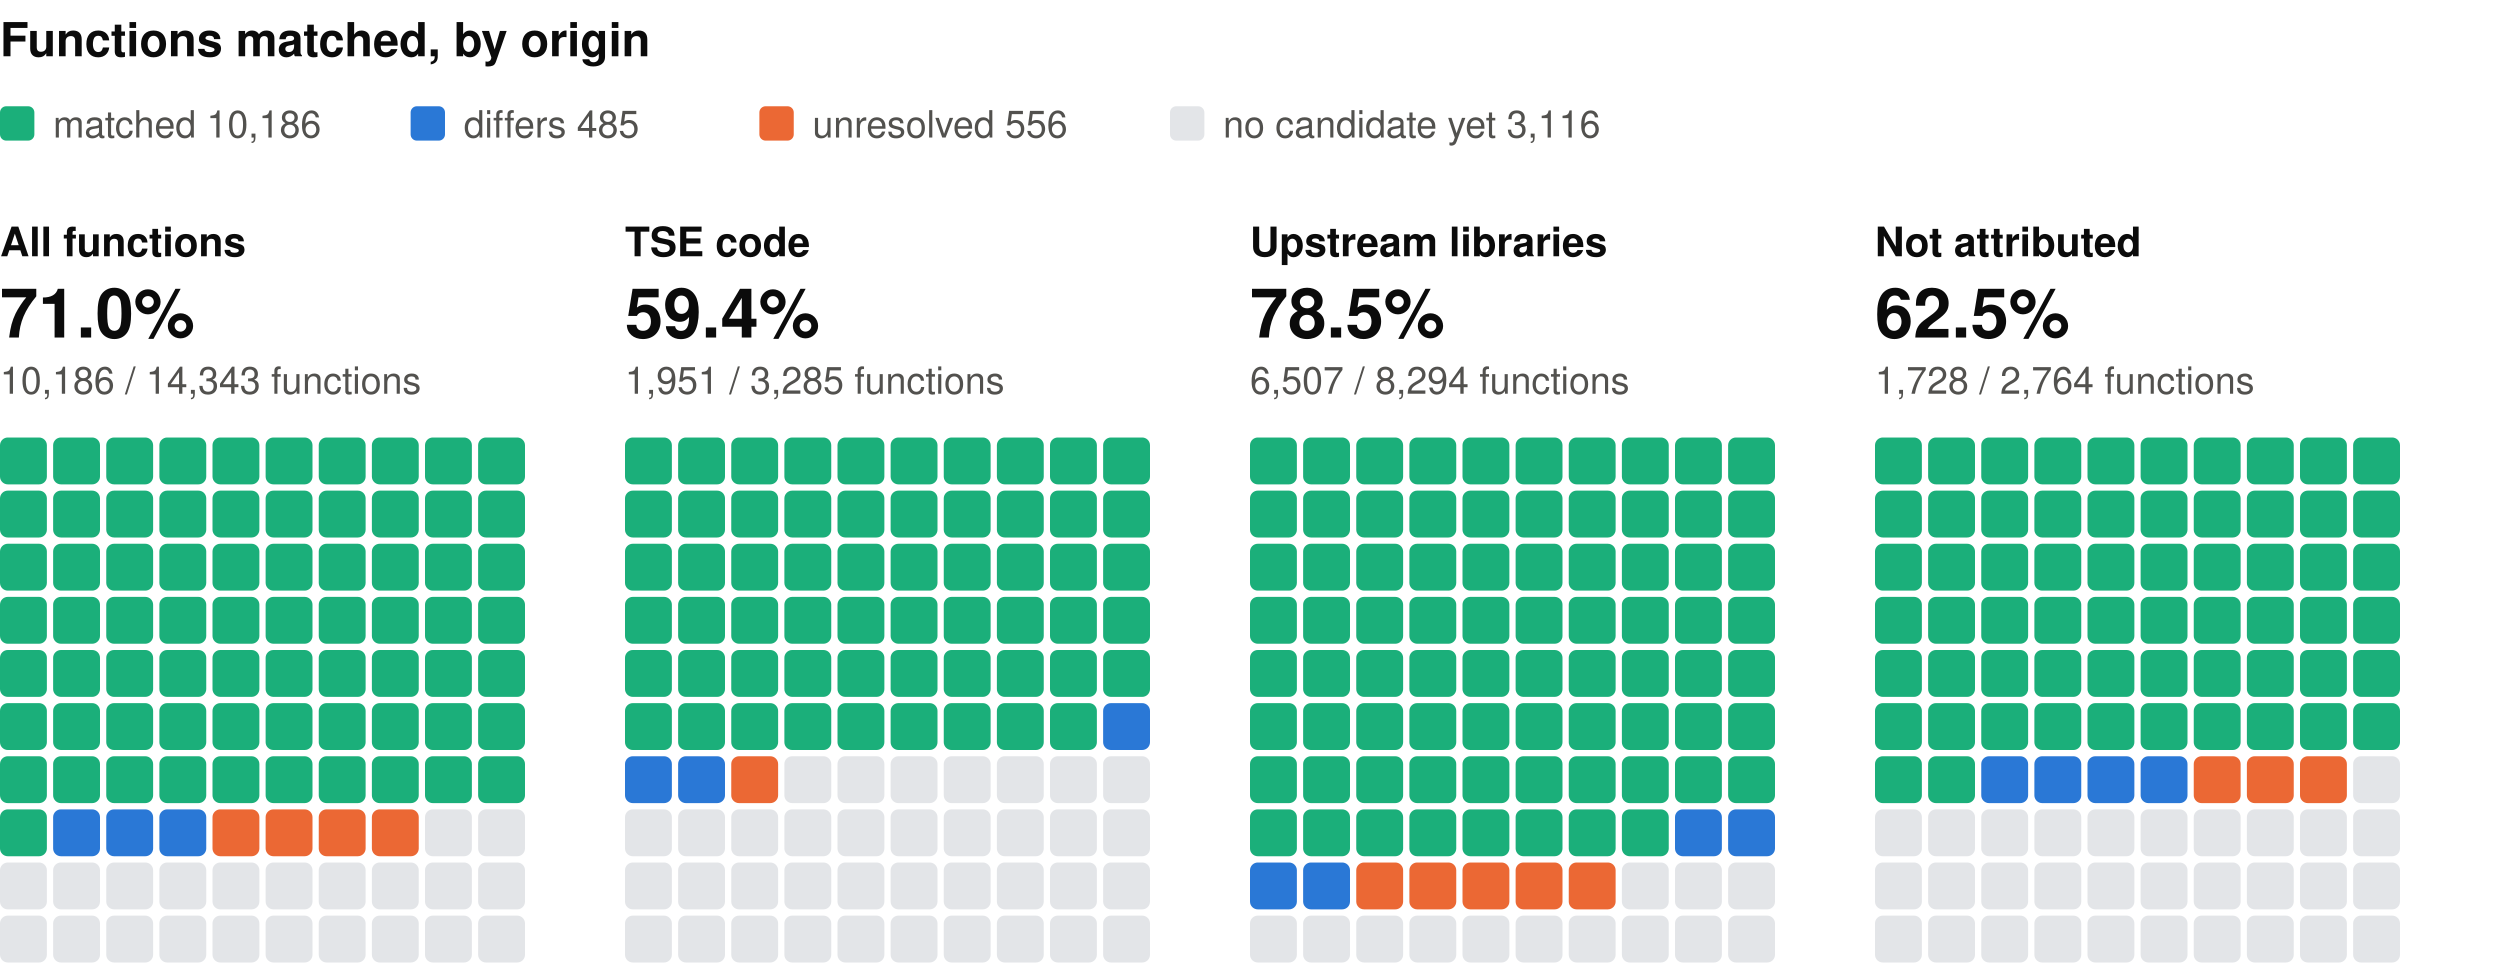
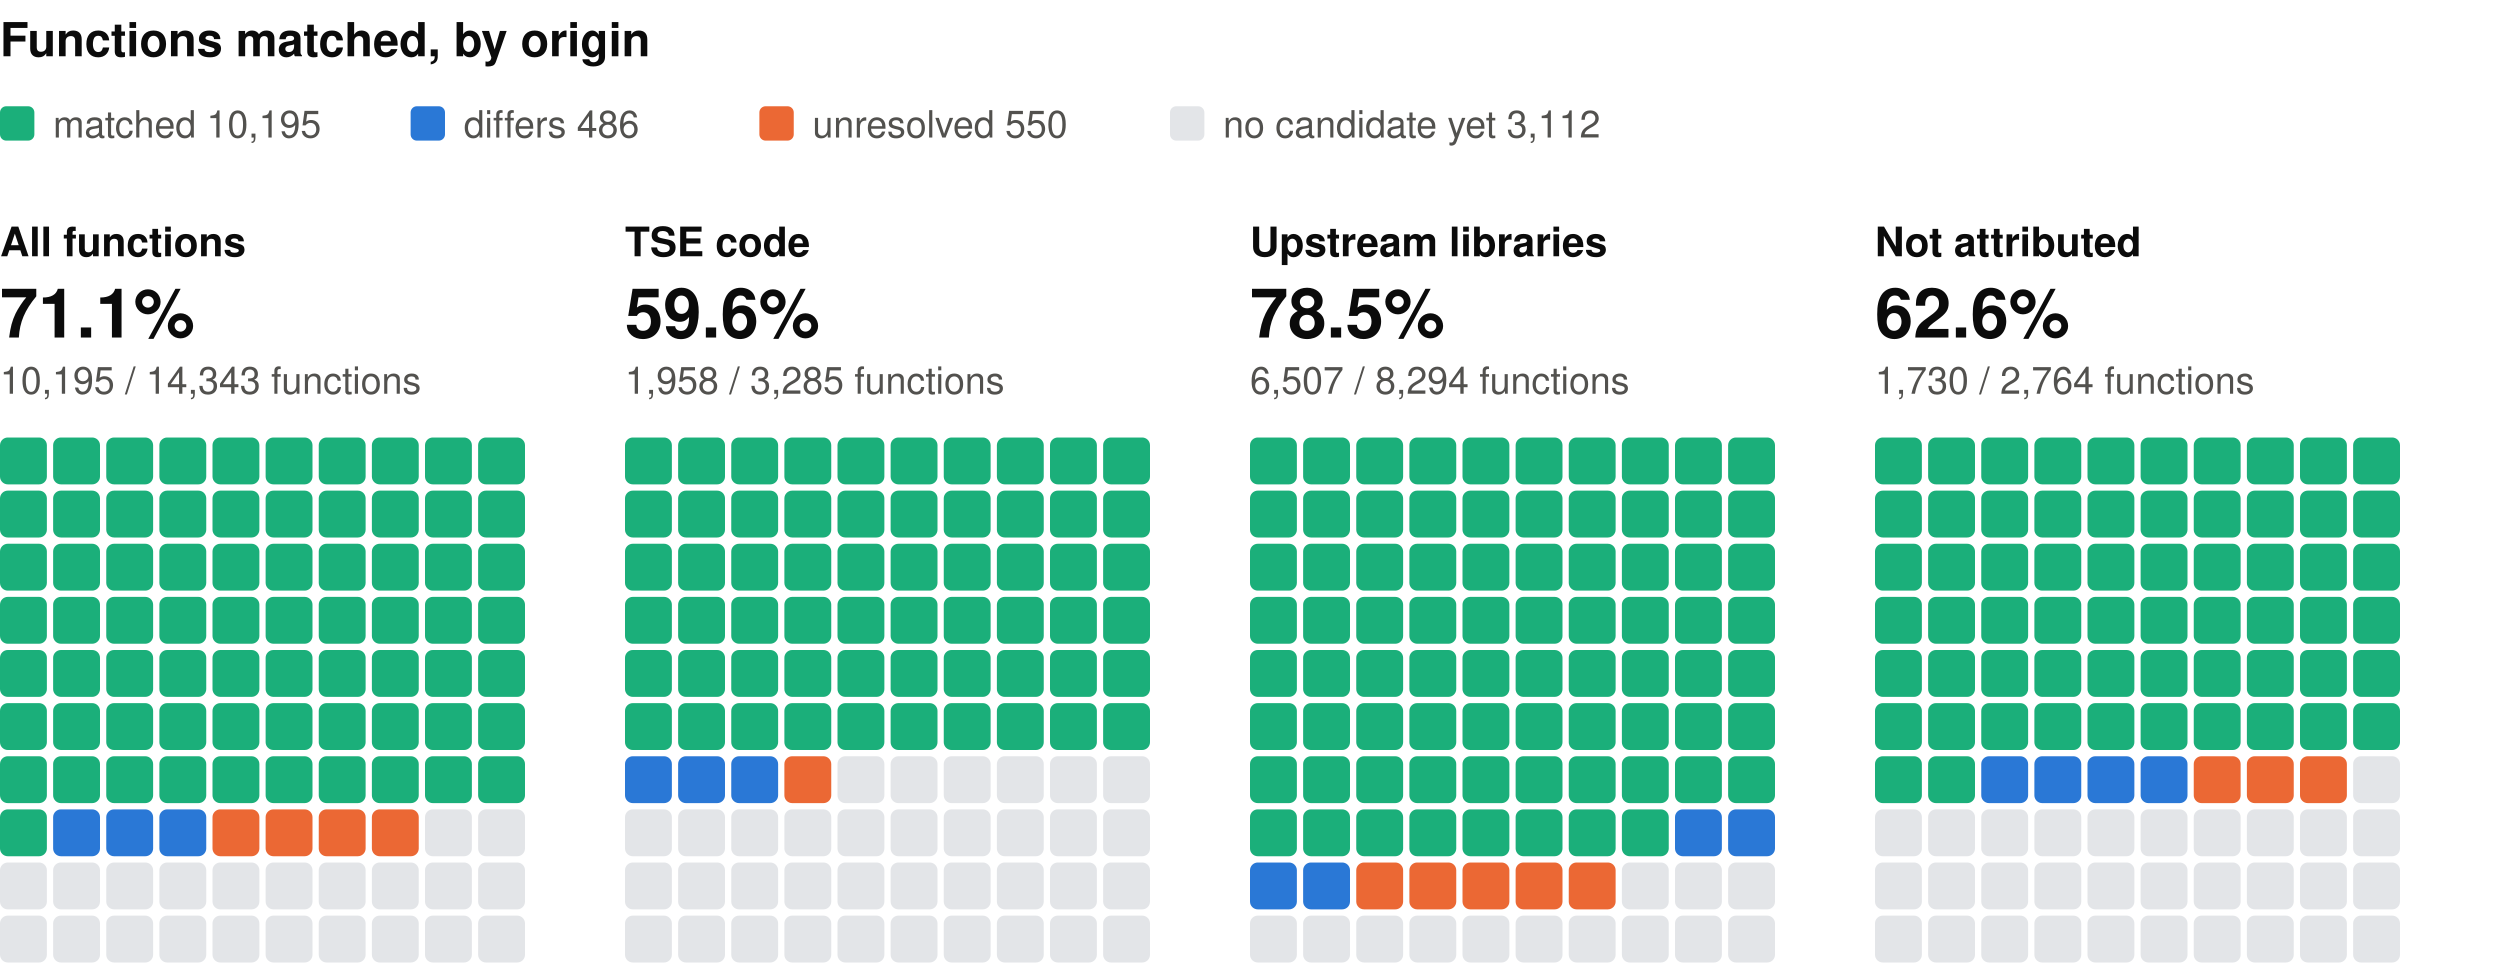
<svg xmlns="http://www.w3.org/2000/svg" width="800" height="310" viewBox="0 0 800 310" role="img" aria-label="Functions matched, by origin: one square per percent, coloured by verdict" font-family="system-ui, -apple-system, 'Segoe UI', Helvetica, Arial, sans-serif">
  <text x="0" y="18" font-size="15" fill="#0b0b0b" font-weight="600">Functions matched, by origin</text>
  <rect x="0" y="34" width="11" height="11" rx="2" fill="#1baf7a" />
-   <text x="17" y="44" font-size="12" fill="#52514e">matched 10,186</text>
+   <text x="17" y="44" font-size="12" fill="#52514e">matched 10,195</text>
  <rect x="131.4" y="34" width="11" height="11" rx="2" fill="#2a78d6" />
-   <text x="148.4" y="44" font-size="12" fill="#52514e">differs 485</text>
+   <text x="148.4" y="44" font-size="12" fill="#52514e">differs 486</text>
  <rect x="243" y="34" width="11" height="11" rx="2" fill="#eb6834" />
-   <text x="260" y="44" font-size="12" fill="#52514e">unresolved 556</text>
+   <text x="260" y="44" font-size="12" fill="#52514e">unresolved 550</text>
  <rect x="374.4" y="34" width="11" height="11" rx="2" fill="#e3e5e8" />
-   <text x="391.4" y="44" font-size="12" fill="#52514e">no candidate yet 3,116</text>
+   <text x="391.4" y="44" font-size="12" fill="#52514e">no candidate yet 3,112</text>
  <text x="0" y="82" font-size="13" fill="#0b0b0b" font-weight="600">All functions</text>
-   <text x="0" y="108" font-size="22" fill="#0b0b0b" font-weight="600">71.0%</text>
-   <text x="0" y="126" font-size="12" fill="#52514e">10,186 / 14,343 functions</text>
+   <text x="0" y="108" font-size="22" fill="#0b0b0b" font-weight="600">71.1%</text>
+   <text x="0" y="126" font-size="12" fill="#52514e">10,195 / 14,343 functions</text>
  <rect x="0" y="140" width="15" height="15" rx="2.5" fill="#1baf7a" />
  <rect x="17" y="140" width="15" height="15" rx="2.5" fill="#1baf7a" />
  <rect x="34" y="140" width="15" height="15" rx="2.5" fill="#1baf7a" />
  <rect x="51" y="140" width="15" height="15" rx="2.5" fill="#1baf7a" />
  <rect x="68" y="140" width="15" height="15" rx="2.5" fill="#1baf7a" />
  <rect x="85" y="140" width="15" height="15" rx="2.5" fill="#1baf7a" />
  <rect x="102" y="140" width="15" height="15" rx="2.5" fill="#1baf7a" />
  <rect x="119" y="140" width="15" height="15" rx="2.5" fill="#1baf7a" />
  <rect x="136" y="140" width="15" height="15" rx="2.5" fill="#1baf7a" />
  <rect x="153" y="140" width="15" height="15" rx="2.5" fill="#1baf7a" />
  <rect x="0" y="157" width="15" height="15" rx="2.5" fill="#1baf7a" />
  <rect x="17" y="157" width="15" height="15" rx="2.5" fill="#1baf7a" />
  <rect x="34" y="157" width="15" height="15" rx="2.5" fill="#1baf7a" />
  <rect x="51" y="157" width="15" height="15" rx="2.5" fill="#1baf7a" />
  <rect x="68" y="157" width="15" height="15" rx="2.5" fill="#1baf7a" />
  <rect x="85" y="157" width="15" height="15" rx="2.5" fill="#1baf7a" />
  <rect x="102" y="157" width="15" height="15" rx="2.5" fill="#1baf7a" />
  <rect x="119" y="157" width="15" height="15" rx="2.5" fill="#1baf7a" />
  <rect x="136" y="157" width="15" height="15" rx="2.5" fill="#1baf7a" />
  <rect x="153" y="157" width="15" height="15" rx="2.5" fill="#1baf7a" />
  <rect x="0" y="174" width="15" height="15" rx="2.5" fill="#1baf7a" />
  <rect x="17" y="174" width="15" height="15" rx="2.5" fill="#1baf7a" />
  <rect x="34" y="174" width="15" height="15" rx="2.5" fill="#1baf7a" />
  <rect x="51" y="174" width="15" height="15" rx="2.5" fill="#1baf7a" />
  <rect x="68" y="174" width="15" height="15" rx="2.5" fill="#1baf7a" />
  <rect x="85" y="174" width="15" height="15" rx="2.5" fill="#1baf7a" />
  <rect x="102" y="174" width="15" height="15" rx="2.5" fill="#1baf7a" />
  <rect x="119" y="174" width="15" height="15" rx="2.5" fill="#1baf7a" />
  <rect x="136" y="174" width="15" height="15" rx="2.5" fill="#1baf7a" />
  <rect x="153" y="174" width="15" height="15" rx="2.5" fill="#1baf7a" />
  <rect x="0" y="191" width="15" height="15" rx="2.5" fill="#1baf7a" />
  <rect x="17" y="191" width="15" height="15" rx="2.5" fill="#1baf7a" />
  <rect x="34" y="191" width="15" height="15" rx="2.5" fill="#1baf7a" />
  <rect x="51" y="191" width="15" height="15" rx="2.5" fill="#1baf7a" />
  <rect x="68" y="191" width="15" height="15" rx="2.5" fill="#1baf7a" />
  <rect x="85" y="191" width="15" height="15" rx="2.5" fill="#1baf7a" />
  <rect x="102" y="191" width="15" height="15" rx="2.5" fill="#1baf7a" />
  <rect x="119" y="191" width="15" height="15" rx="2.5" fill="#1baf7a" />
  <rect x="136" y="191" width="15" height="15" rx="2.5" fill="#1baf7a" />
  <rect x="153" y="191" width="15" height="15" rx="2.5" fill="#1baf7a" />
  <rect x="0" y="208" width="15" height="15" rx="2.5" fill="#1baf7a" />
  <rect x="17" y="208" width="15" height="15" rx="2.5" fill="#1baf7a" />
  <rect x="34" y="208" width="15" height="15" rx="2.5" fill="#1baf7a" />
  <rect x="51" y="208" width="15" height="15" rx="2.5" fill="#1baf7a" />
  <rect x="68" y="208" width="15" height="15" rx="2.5" fill="#1baf7a" />
  <rect x="85" y="208" width="15" height="15" rx="2.5" fill="#1baf7a" />
  <rect x="102" y="208" width="15" height="15" rx="2.5" fill="#1baf7a" />
  <rect x="119" y="208" width="15" height="15" rx="2.5" fill="#1baf7a" />
  <rect x="136" y="208" width="15" height="15" rx="2.5" fill="#1baf7a" />
  <rect x="153" y="208" width="15" height="15" rx="2.5" fill="#1baf7a" />
  <rect x="0" y="225" width="15" height="15" rx="2.5" fill="#1baf7a" />
  <rect x="17" y="225" width="15" height="15" rx="2.5" fill="#1baf7a" />
  <rect x="34" y="225" width="15" height="15" rx="2.5" fill="#1baf7a" />
  <rect x="51" y="225" width="15" height="15" rx="2.5" fill="#1baf7a" />
  <rect x="68" y="225" width="15" height="15" rx="2.5" fill="#1baf7a" />
  <rect x="85" y="225" width="15" height="15" rx="2.5" fill="#1baf7a" />
  <rect x="102" y="225" width="15" height="15" rx="2.5" fill="#1baf7a" />
  <rect x="119" y="225" width="15" height="15" rx="2.5" fill="#1baf7a" />
  <rect x="136" y="225" width="15" height="15" rx="2.5" fill="#1baf7a" />
  <rect x="153" y="225" width="15" height="15" rx="2.5" fill="#1baf7a" />
  <rect x="0" y="242" width="15" height="15" rx="2.5" fill="#1baf7a" />
  <rect x="17" y="242" width="15" height="15" rx="2.5" fill="#1baf7a" />
  <rect x="34" y="242" width="15" height="15" rx="2.5" fill="#1baf7a" />
  <rect x="51" y="242" width="15" height="15" rx="2.5" fill="#1baf7a" />
  <rect x="68" y="242" width="15" height="15" rx="2.5" fill="#1baf7a" />
  <rect x="85" y="242" width="15" height="15" rx="2.5" fill="#1baf7a" />
  <rect x="102" y="242" width="15" height="15" rx="2.5" fill="#1baf7a" />
  <rect x="119" y="242" width="15" height="15" rx="2.5" fill="#1baf7a" />
  <rect x="136" y="242" width="15" height="15" rx="2.5" fill="#1baf7a" />
  <rect x="153" y="242" width="15" height="15" rx="2.5" fill="#1baf7a" />
  <rect x="0" y="259" width="15" height="15" rx="2.5" fill="#1baf7a" />
  <rect x="17" y="259" width="15" height="15" rx="2.5" fill="#2a78d6" />
  <rect x="34" y="259" width="15" height="15" rx="2.5" fill="#2a78d6" />
  <rect x="51" y="259" width="15" height="15" rx="2.5" fill="#2a78d6" />
  <rect x="68" y="259" width="15" height="15" rx="2.5" fill="#eb6834" />
  <rect x="85" y="259" width="15" height="15" rx="2.5" fill="#eb6834" />
  <rect x="102" y="259" width="15" height="15" rx="2.5" fill="#eb6834" />
  <rect x="119" y="259" width="15" height="15" rx="2.5" fill="#eb6834" />
  <rect x="136" y="259" width="15" height="15" rx="2.5" fill="#e3e5e8" />
  <rect x="153" y="259" width="15" height="15" rx="2.5" fill="#e3e5e8" />
  <rect x="0" y="276" width="15" height="15" rx="2.5" fill="#e3e5e8" />
  <rect x="17" y="276" width="15" height="15" rx="2.5" fill="#e3e5e8" />
  <rect x="34" y="276" width="15" height="15" rx="2.5" fill="#e3e5e8" />
  <rect x="51" y="276" width="15" height="15" rx="2.5" fill="#e3e5e8" />
  <rect x="68" y="276" width="15" height="15" rx="2.5" fill="#e3e5e8" />
  <rect x="85" y="276" width="15" height="15" rx="2.5" fill="#e3e5e8" />
  <rect x="102" y="276" width="15" height="15" rx="2.5" fill="#e3e5e8" />
  <rect x="119" y="276" width="15" height="15" rx="2.5" fill="#e3e5e8" />
  <rect x="136" y="276" width="15" height="15" rx="2.5" fill="#e3e5e8" />
  <rect x="153" y="276" width="15" height="15" rx="2.5" fill="#e3e5e8" />
  <rect x="0" y="293" width="15" height="15" rx="2.5" fill="#e3e5e8" />
  <rect x="17" y="293" width="15" height="15" rx="2.5" fill="#e3e5e8" />
  <rect x="34" y="293" width="15" height="15" rx="2.5" fill="#e3e5e8" />
  <rect x="51" y="293" width="15" height="15" rx="2.5" fill="#e3e5e8" />
  <rect x="68" y="293" width="15" height="15" rx="2.5" fill="#e3e5e8" />
  <rect x="85" y="293" width="15" height="15" rx="2.5" fill="#e3e5e8" />
  <rect x="102" y="293" width="15" height="15" rx="2.5" fill="#e3e5e8" />
  <rect x="119" y="293" width="15" height="15" rx="2.5" fill="#e3e5e8" />
  <rect x="136" y="293" width="15" height="15" rx="2.5" fill="#e3e5e8" />
  <rect x="153" y="293" width="15" height="15" rx="2.5" fill="#e3e5e8" />
  <text x="200" y="82" font-size="13" fill="#0b0b0b" font-weight="600">TSE code</text>
-   <text x="200" y="108" font-size="22" fill="#0b0b0b" font-weight="600">59.4%</text>
-   <text x="200" y="126" font-size="12" fill="#52514e">1,951 / 3,285 functions</text>
+   <text x="200" y="108" font-size="22" fill="#0b0b0b" font-weight="600">59.6%</text>
+   <text x="200" y="126" font-size="12" fill="#52514e">1,958 / 3,285 functions</text>
  <rect x="200" y="140" width="15" height="15" rx="2.5" fill="#1baf7a" />
  <rect x="217" y="140" width="15" height="15" rx="2.5" fill="#1baf7a" />
  <rect x="234" y="140" width="15" height="15" rx="2.5" fill="#1baf7a" />
  <rect x="251" y="140" width="15" height="15" rx="2.5" fill="#1baf7a" />
  <rect x="268" y="140" width="15" height="15" rx="2.5" fill="#1baf7a" />
  <rect x="285" y="140" width="15" height="15" rx="2.5" fill="#1baf7a" />
  <rect x="302" y="140" width="15" height="15" rx="2.5" fill="#1baf7a" />
  <rect x="319" y="140" width="15" height="15" rx="2.5" fill="#1baf7a" />
  <rect x="336" y="140" width="15" height="15" rx="2.5" fill="#1baf7a" />
  <rect x="353" y="140" width="15" height="15" rx="2.5" fill="#1baf7a" />
  <rect x="200" y="157" width="15" height="15" rx="2.5" fill="#1baf7a" />
  <rect x="217" y="157" width="15" height="15" rx="2.5" fill="#1baf7a" />
  <rect x="234" y="157" width="15" height="15" rx="2.5" fill="#1baf7a" />
  <rect x="251" y="157" width="15" height="15" rx="2.5" fill="#1baf7a" />
  <rect x="268" y="157" width="15" height="15" rx="2.5" fill="#1baf7a" />
  <rect x="285" y="157" width="15" height="15" rx="2.5" fill="#1baf7a" />
  <rect x="302" y="157" width="15" height="15" rx="2.5" fill="#1baf7a" />
  <rect x="319" y="157" width="15" height="15" rx="2.5" fill="#1baf7a" />
  <rect x="336" y="157" width="15" height="15" rx="2.5" fill="#1baf7a" />
  <rect x="353" y="157" width="15" height="15" rx="2.5" fill="#1baf7a" />
  <rect x="200" y="174" width="15" height="15" rx="2.5" fill="#1baf7a" />
  <rect x="217" y="174" width="15" height="15" rx="2.5" fill="#1baf7a" />
  <rect x="234" y="174" width="15" height="15" rx="2.5" fill="#1baf7a" />
  <rect x="251" y="174" width="15" height="15" rx="2.5" fill="#1baf7a" />
  <rect x="268" y="174" width="15" height="15" rx="2.5" fill="#1baf7a" />
  <rect x="285" y="174" width="15" height="15" rx="2.5" fill="#1baf7a" />
  <rect x="302" y="174" width="15" height="15" rx="2.5" fill="#1baf7a" />
  <rect x="319" y="174" width="15" height="15" rx="2.5" fill="#1baf7a" />
  <rect x="336" y="174" width="15" height="15" rx="2.5" fill="#1baf7a" />
  <rect x="353" y="174" width="15" height="15" rx="2.5" fill="#1baf7a" />
  <rect x="200" y="191" width="15" height="15" rx="2.5" fill="#1baf7a" />
  <rect x="217" y="191" width="15" height="15" rx="2.5" fill="#1baf7a" />
  <rect x="234" y="191" width="15" height="15" rx="2.5" fill="#1baf7a" />
  <rect x="251" y="191" width="15" height="15" rx="2.5" fill="#1baf7a" />
  <rect x="268" y="191" width="15" height="15" rx="2.5" fill="#1baf7a" />
  <rect x="285" y="191" width="15" height="15" rx="2.5" fill="#1baf7a" />
  <rect x="302" y="191" width="15" height="15" rx="2.5" fill="#1baf7a" />
  <rect x="319" y="191" width="15" height="15" rx="2.5" fill="#1baf7a" />
  <rect x="336" y="191" width="15" height="15" rx="2.5" fill="#1baf7a" />
  <rect x="353" y="191" width="15" height="15" rx="2.5" fill="#1baf7a" />
  <rect x="200" y="208" width="15" height="15" rx="2.5" fill="#1baf7a" />
  <rect x="217" y="208" width="15" height="15" rx="2.5" fill="#1baf7a" />
  <rect x="234" y="208" width="15" height="15" rx="2.5" fill="#1baf7a" />
  <rect x="251" y="208" width="15" height="15" rx="2.5" fill="#1baf7a" />
  <rect x="268" y="208" width="15" height="15" rx="2.5" fill="#1baf7a" />
  <rect x="285" y="208" width="15" height="15" rx="2.5" fill="#1baf7a" />
  <rect x="302" y="208" width="15" height="15" rx="2.5" fill="#1baf7a" />
  <rect x="319" y="208" width="15" height="15" rx="2.5" fill="#1baf7a" />
  <rect x="336" y="208" width="15" height="15" rx="2.5" fill="#1baf7a" />
  <rect x="353" y="208" width="15" height="15" rx="2.5" fill="#1baf7a" />
  <rect x="200" y="225" width="15" height="15" rx="2.5" fill="#1baf7a" />
  <rect x="217" y="225" width="15" height="15" rx="2.5" fill="#1baf7a" />
  <rect x="234" y="225" width="15" height="15" rx="2.5" fill="#1baf7a" />
  <rect x="251" y="225" width="15" height="15" rx="2.5" fill="#1baf7a" />
  <rect x="268" y="225" width="15" height="15" rx="2.5" fill="#1baf7a" />
  <rect x="285" y="225" width="15" height="15" rx="2.5" fill="#1baf7a" />
  <rect x="302" y="225" width="15" height="15" rx="2.5" fill="#1baf7a" />
  <rect x="319" y="225" width="15" height="15" rx="2.5" fill="#1baf7a" />
  <rect x="336" y="225" width="15" height="15" rx="2.5" fill="#1baf7a" />
-   <rect x="353" y="225" width="15" height="15" rx="2.5" fill="#2a78d6" />
+   <rect x="353" y="225" width="15" height="15" rx="2.5" fill="#1baf7a" />
  <rect x="200" y="242" width="15" height="15" rx="2.5" fill="#2a78d6" />
  <rect x="217" y="242" width="15" height="15" rx="2.5" fill="#2a78d6" />
-   <rect x="234" y="242" width="15" height="15" rx="2.5" fill="#eb6834" />
-   <rect x="251" y="242" width="15" height="15" rx="2.5" fill="#e3e5e8" />
+   <rect x="234" y="242" width="15" height="15" rx="2.5" fill="#2a78d6" />
+   <rect x="251" y="242" width="15" height="15" rx="2.5" fill="#eb6834" />
  <rect x="268" y="242" width="15" height="15" rx="2.5" fill="#e3e5e8" />
  <rect x="285" y="242" width="15" height="15" rx="2.5" fill="#e3e5e8" />
  <rect x="302" y="242" width="15" height="15" rx="2.5" fill="#e3e5e8" />
  <rect x="319" y="242" width="15" height="15" rx="2.5" fill="#e3e5e8" />
  <rect x="336" y="242" width="15" height="15" rx="2.5" fill="#e3e5e8" />
  <rect x="353" y="242" width="15" height="15" rx="2.5" fill="#e3e5e8" />
  <rect x="200" y="259" width="15" height="15" rx="2.5" fill="#e3e5e8" />
  <rect x="217" y="259" width="15" height="15" rx="2.5" fill="#e3e5e8" />
  <rect x="234" y="259" width="15" height="15" rx="2.5" fill="#e3e5e8" />
  <rect x="251" y="259" width="15" height="15" rx="2.5" fill="#e3e5e8" />
  <rect x="268" y="259" width="15" height="15" rx="2.5" fill="#e3e5e8" />
  <rect x="285" y="259" width="15" height="15" rx="2.5" fill="#e3e5e8" />
  <rect x="302" y="259" width="15" height="15" rx="2.5" fill="#e3e5e8" />
  <rect x="319" y="259" width="15" height="15" rx="2.5" fill="#e3e5e8" />
  <rect x="336" y="259" width="15" height="15" rx="2.5" fill="#e3e5e8" />
  <rect x="353" y="259" width="15" height="15" rx="2.5" fill="#e3e5e8" />
  <rect x="200" y="276" width="15" height="15" rx="2.5" fill="#e3e5e8" />
  <rect x="217" y="276" width="15" height="15" rx="2.5" fill="#e3e5e8" />
  <rect x="234" y="276" width="15" height="15" rx="2.5" fill="#e3e5e8" />
  <rect x="251" y="276" width="15" height="15" rx="2.5" fill="#e3e5e8" />
  <rect x="268" y="276" width="15" height="15" rx="2.5" fill="#e3e5e8" />
  <rect x="285" y="276" width="15" height="15" rx="2.5" fill="#e3e5e8" />
  <rect x="302" y="276" width="15" height="15" rx="2.5" fill="#e3e5e8" />
  <rect x="319" y="276" width="15" height="15" rx="2.5" fill="#e3e5e8" />
  <rect x="336" y="276" width="15" height="15" rx="2.5" fill="#e3e5e8" />
  <rect x="353" y="276" width="15" height="15" rx="2.5" fill="#e3e5e8" />
  <rect x="200" y="293" width="15" height="15" rx="2.5" fill="#e3e5e8" />
  <rect x="217" y="293" width="15" height="15" rx="2.5" fill="#e3e5e8" />
  <rect x="234" y="293" width="15" height="15" rx="2.5" fill="#e3e5e8" />
  <rect x="251" y="293" width="15" height="15" rx="2.5" fill="#e3e5e8" />
  <rect x="268" y="293" width="15" height="15" rx="2.5" fill="#e3e5e8" />
  <rect x="285" y="293" width="15" height="15" rx="2.5" fill="#e3e5e8" />
  <rect x="302" y="293" width="15" height="15" rx="2.5" fill="#e3e5e8" />
  <rect x="319" y="293" width="15" height="15" rx="2.5" fill="#e3e5e8" />
  <rect x="336" y="293" width="15" height="15" rx="2.5" fill="#e3e5e8" />
  <rect x="353" y="293" width="15" height="15" rx="2.5" fill="#e3e5e8" />
  <text x="400" y="82" font-size="13" fill="#0b0b0b" font-weight="600">Upstream libraries</text>
  <text x="400" y="108" font-size="22" fill="#0b0b0b" font-weight="600">78.5%</text>
  <text x="400" y="126" font-size="12" fill="#52514e">6,507 / 8,294 functions</text>
  <rect x="400" y="140" width="15" height="15" rx="2.5" fill="#1baf7a" />
  <rect x="417" y="140" width="15" height="15" rx="2.5" fill="#1baf7a" />
  <rect x="434" y="140" width="15" height="15" rx="2.5" fill="#1baf7a" />
  <rect x="451" y="140" width="15" height="15" rx="2.5" fill="#1baf7a" />
  <rect x="468" y="140" width="15" height="15" rx="2.5" fill="#1baf7a" />
  <rect x="485" y="140" width="15" height="15" rx="2.5" fill="#1baf7a" />
  <rect x="502" y="140" width="15" height="15" rx="2.5" fill="#1baf7a" />
  <rect x="519" y="140" width="15" height="15" rx="2.5" fill="#1baf7a" />
  <rect x="536" y="140" width="15" height="15" rx="2.5" fill="#1baf7a" />
  <rect x="553" y="140" width="15" height="15" rx="2.5" fill="#1baf7a" />
  <rect x="400" y="157" width="15" height="15" rx="2.5" fill="#1baf7a" />
  <rect x="417" y="157" width="15" height="15" rx="2.5" fill="#1baf7a" />
  <rect x="434" y="157" width="15" height="15" rx="2.5" fill="#1baf7a" />
  <rect x="451" y="157" width="15" height="15" rx="2.5" fill="#1baf7a" />
  <rect x="468" y="157" width="15" height="15" rx="2.5" fill="#1baf7a" />
  <rect x="485" y="157" width="15" height="15" rx="2.5" fill="#1baf7a" />
  <rect x="502" y="157" width="15" height="15" rx="2.5" fill="#1baf7a" />
  <rect x="519" y="157" width="15" height="15" rx="2.5" fill="#1baf7a" />
  <rect x="536" y="157" width="15" height="15" rx="2.5" fill="#1baf7a" />
  <rect x="553" y="157" width="15" height="15" rx="2.5" fill="#1baf7a" />
  <rect x="400" y="174" width="15" height="15" rx="2.5" fill="#1baf7a" />
  <rect x="417" y="174" width="15" height="15" rx="2.5" fill="#1baf7a" />
  <rect x="434" y="174" width="15" height="15" rx="2.5" fill="#1baf7a" />
  <rect x="451" y="174" width="15" height="15" rx="2.5" fill="#1baf7a" />
  <rect x="468" y="174" width="15" height="15" rx="2.5" fill="#1baf7a" />
  <rect x="485" y="174" width="15" height="15" rx="2.5" fill="#1baf7a" />
  <rect x="502" y="174" width="15" height="15" rx="2.5" fill="#1baf7a" />
  <rect x="519" y="174" width="15" height="15" rx="2.5" fill="#1baf7a" />
  <rect x="536" y="174" width="15" height="15" rx="2.5" fill="#1baf7a" />
  <rect x="553" y="174" width="15" height="15" rx="2.5" fill="#1baf7a" />
  <rect x="400" y="191" width="15" height="15" rx="2.5" fill="#1baf7a" />
  <rect x="417" y="191" width="15" height="15" rx="2.5" fill="#1baf7a" />
  <rect x="434" y="191" width="15" height="15" rx="2.5" fill="#1baf7a" />
  <rect x="451" y="191" width="15" height="15" rx="2.5" fill="#1baf7a" />
  <rect x="468" y="191" width="15" height="15" rx="2.5" fill="#1baf7a" />
  <rect x="485" y="191" width="15" height="15" rx="2.5" fill="#1baf7a" />
  <rect x="502" y="191" width="15" height="15" rx="2.5" fill="#1baf7a" />
  <rect x="519" y="191" width="15" height="15" rx="2.5" fill="#1baf7a" />
  <rect x="536" y="191" width="15" height="15" rx="2.5" fill="#1baf7a" />
  <rect x="553" y="191" width="15" height="15" rx="2.5" fill="#1baf7a" />
  <rect x="400" y="208" width="15" height="15" rx="2.5" fill="#1baf7a" />
  <rect x="417" y="208" width="15" height="15" rx="2.5" fill="#1baf7a" />
  <rect x="434" y="208" width="15" height="15" rx="2.5" fill="#1baf7a" />
  <rect x="451" y="208" width="15" height="15" rx="2.5" fill="#1baf7a" />
  <rect x="468" y="208" width="15" height="15" rx="2.5" fill="#1baf7a" />
  <rect x="485" y="208" width="15" height="15" rx="2.5" fill="#1baf7a" />
  <rect x="502" y="208" width="15" height="15" rx="2.5" fill="#1baf7a" />
  <rect x="519" y="208" width="15" height="15" rx="2.5" fill="#1baf7a" />
  <rect x="536" y="208" width="15" height="15" rx="2.5" fill="#1baf7a" />
  <rect x="553" y="208" width="15" height="15" rx="2.5" fill="#1baf7a" />
  <rect x="400" y="225" width="15" height="15" rx="2.5" fill="#1baf7a" />
  <rect x="417" y="225" width="15" height="15" rx="2.5" fill="#1baf7a" />
  <rect x="434" y="225" width="15" height="15" rx="2.5" fill="#1baf7a" />
  <rect x="451" y="225" width="15" height="15" rx="2.5" fill="#1baf7a" />
  <rect x="468" y="225" width="15" height="15" rx="2.5" fill="#1baf7a" />
  <rect x="485" y="225" width="15" height="15" rx="2.5" fill="#1baf7a" />
  <rect x="502" y="225" width="15" height="15" rx="2.5" fill="#1baf7a" />
  <rect x="519" y="225" width="15" height="15" rx="2.5" fill="#1baf7a" />
  <rect x="536" y="225" width="15" height="15" rx="2.5" fill="#1baf7a" />
  <rect x="553" y="225" width="15" height="15" rx="2.5" fill="#1baf7a" />
  <rect x="400" y="242" width="15" height="15" rx="2.5" fill="#1baf7a" />
  <rect x="417" y="242" width="15" height="15" rx="2.5" fill="#1baf7a" />
  <rect x="434" y="242" width="15" height="15" rx="2.5" fill="#1baf7a" />
  <rect x="451" y="242" width="15" height="15" rx="2.5" fill="#1baf7a" />
  <rect x="468" y="242" width="15" height="15" rx="2.5" fill="#1baf7a" />
  <rect x="485" y="242" width="15" height="15" rx="2.5" fill="#1baf7a" />
  <rect x="502" y="242" width="15" height="15" rx="2.5" fill="#1baf7a" />
  <rect x="519" y="242" width="15" height="15" rx="2.5" fill="#1baf7a" />
  <rect x="536" y="242" width="15" height="15" rx="2.5" fill="#1baf7a" />
  <rect x="553" y="242" width="15" height="15" rx="2.5" fill="#1baf7a" />
  <rect x="400" y="259" width="15" height="15" rx="2.5" fill="#1baf7a" />
  <rect x="417" y="259" width="15" height="15" rx="2.5" fill="#1baf7a" />
  <rect x="434" y="259" width="15" height="15" rx="2.5" fill="#1baf7a" />
  <rect x="451" y="259" width="15" height="15" rx="2.5" fill="#1baf7a" />
  <rect x="468" y="259" width="15" height="15" rx="2.5" fill="#1baf7a" />
  <rect x="485" y="259" width="15" height="15" rx="2.5" fill="#1baf7a" />
  <rect x="502" y="259" width="15" height="15" rx="2.5" fill="#1baf7a" />
  <rect x="519" y="259" width="15" height="15" rx="2.5" fill="#1baf7a" />
  <rect x="536" y="259" width="15" height="15" rx="2.5" fill="#2a78d6" />
  <rect x="553" y="259" width="15" height="15" rx="2.5" fill="#2a78d6" />
  <rect x="400" y="276" width="15" height="15" rx="2.5" fill="#2a78d6" />
  <rect x="417" y="276" width="15" height="15" rx="2.5" fill="#2a78d6" />
  <rect x="434" y="276" width="15" height="15" rx="2.5" fill="#eb6834" />
  <rect x="451" y="276" width="15" height="15" rx="2.5" fill="#eb6834" />
  <rect x="468" y="276" width="15" height="15" rx="2.5" fill="#eb6834" />
  <rect x="485" y="276" width="15" height="15" rx="2.5" fill="#eb6834" />
  <rect x="502" y="276" width="15" height="15" rx="2.5" fill="#eb6834" />
  <rect x="519" y="276" width="15" height="15" rx="2.5" fill="#e3e5e8" />
  <rect x="536" y="276" width="15" height="15" rx="2.5" fill="#e3e5e8" />
  <rect x="553" y="276" width="15" height="15" rx="2.5" fill="#e3e5e8" />
  <rect x="400" y="293" width="15" height="15" rx="2.5" fill="#e3e5e8" />
  <rect x="417" y="293" width="15" height="15" rx="2.5" fill="#e3e5e8" />
  <rect x="434" y="293" width="15" height="15" rx="2.5" fill="#e3e5e8" />
  <rect x="451" y="293" width="15" height="15" rx="2.5" fill="#e3e5e8" />
  <rect x="468" y="293" width="15" height="15" rx="2.5" fill="#e3e5e8" />
  <rect x="485" y="293" width="15" height="15" rx="2.5" fill="#e3e5e8" />
  <rect x="502" y="293" width="15" height="15" rx="2.5" fill="#e3e5e8" />
  <rect x="519" y="293" width="15" height="15" rx="2.5" fill="#e3e5e8" />
  <rect x="536" y="293" width="15" height="15" rx="2.5" fill="#e3e5e8" />
  <rect x="553" y="293" width="15" height="15" rx="2.5" fill="#e3e5e8" />
  <text x="600" y="82" font-size="13" fill="#0b0b0b" font-weight="600">Not attributed</text>
-   <text x="600" y="108" font-size="22" fill="#0b0b0b" font-weight="600">62.5%</text>
-   <text x="600" y="126" font-size="12" fill="#52514e">1,728 / 2,764 functions</text>
+   <text x="600" y="108" font-size="22" fill="#0b0b0b" font-weight="600">62.6%</text>
+   <text x="600" y="126" font-size="12" fill="#52514e">1,730 / 2,764 functions</text>
  <rect x="600" y="140" width="15" height="15" rx="2.5" fill="#1baf7a" />
  <rect x="617" y="140" width="15" height="15" rx="2.5" fill="#1baf7a" />
  <rect x="634" y="140" width="15" height="15" rx="2.5" fill="#1baf7a" />
  <rect x="651" y="140" width="15" height="15" rx="2.5" fill="#1baf7a" />
  <rect x="668" y="140" width="15" height="15" rx="2.5" fill="#1baf7a" />
  <rect x="685" y="140" width="15" height="15" rx="2.5" fill="#1baf7a" />
  <rect x="702" y="140" width="15" height="15" rx="2.5" fill="#1baf7a" />
  <rect x="719" y="140" width="15" height="15" rx="2.5" fill="#1baf7a" />
  <rect x="736" y="140" width="15" height="15" rx="2.5" fill="#1baf7a" />
  <rect x="753" y="140" width="15" height="15" rx="2.5" fill="#1baf7a" />
  <rect x="600" y="157" width="15" height="15" rx="2.5" fill="#1baf7a" />
  <rect x="617" y="157" width="15" height="15" rx="2.5" fill="#1baf7a" />
  <rect x="634" y="157" width="15" height="15" rx="2.5" fill="#1baf7a" />
  <rect x="651" y="157" width="15" height="15" rx="2.5" fill="#1baf7a" />
  <rect x="668" y="157" width="15" height="15" rx="2.5" fill="#1baf7a" />
  <rect x="685" y="157" width="15" height="15" rx="2.5" fill="#1baf7a" />
  <rect x="702" y="157" width="15" height="15" rx="2.5" fill="#1baf7a" />
  <rect x="719" y="157" width="15" height="15" rx="2.5" fill="#1baf7a" />
  <rect x="736" y="157" width="15" height="15" rx="2.5" fill="#1baf7a" />
  <rect x="753" y="157" width="15" height="15" rx="2.5" fill="#1baf7a" />
  <rect x="600" y="174" width="15" height="15" rx="2.5" fill="#1baf7a" />
  <rect x="617" y="174" width="15" height="15" rx="2.5" fill="#1baf7a" />
  <rect x="634" y="174" width="15" height="15" rx="2.5" fill="#1baf7a" />
  <rect x="651" y="174" width="15" height="15" rx="2.5" fill="#1baf7a" />
  <rect x="668" y="174" width="15" height="15" rx="2.5" fill="#1baf7a" />
  <rect x="685" y="174" width="15" height="15" rx="2.5" fill="#1baf7a" />
  <rect x="702" y="174" width="15" height="15" rx="2.5" fill="#1baf7a" />
  <rect x="719" y="174" width="15" height="15" rx="2.5" fill="#1baf7a" />
  <rect x="736" y="174" width="15" height="15" rx="2.5" fill="#1baf7a" />
  <rect x="753" y="174" width="15" height="15" rx="2.5" fill="#1baf7a" />
  <rect x="600" y="191" width="15" height="15" rx="2.5" fill="#1baf7a" />
  <rect x="617" y="191" width="15" height="15" rx="2.5" fill="#1baf7a" />
  <rect x="634" y="191" width="15" height="15" rx="2.5" fill="#1baf7a" />
  <rect x="651" y="191" width="15" height="15" rx="2.5" fill="#1baf7a" />
  <rect x="668" y="191" width="15" height="15" rx="2.5" fill="#1baf7a" />
  <rect x="685" y="191" width="15" height="15" rx="2.5" fill="#1baf7a" />
  <rect x="702" y="191" width="15" height="15" rx="2.5" fill="#1baf7a" />
  <rect x="719" y="191" width="15" height="15" rx="2.5" fill="#1baf7a" />
  <rect x="736" y="191" width="15" height="15" rx="2.5" fill="#1baf7a" />
  <rect x="753" y="191" width="15" height="15" rx="2.5" fill="#1baf7a" />
  <rect x="600" y="208" width="15" height="15" rx="2.5" fill="#1baf7a" />
  <rect x="617" y="208" width="15" height="15" rx="2.5" fill="#1baf7a" />
  <rect x="634" y="208" width="15" height="15" rx="2.5" fill="#1baf7a" />
  <rect x="651" y="208" width="15" height="15" rx="2.5" fill="#1baf7a" />
  <rect x="668" y="208" width="15" height="15" rx="2.5" fill="#1baf7a" />
  <rect x="685" y="208" width="15" height="15" rx="2.5" fill="#1baf7a" />
  <rect x="702" y="208" width="15" height="15" rx="2.5" fill="#1baf7a" />
  <rect x="719" y="208" width="15" height="15" rx="2.5" fill="#1baf7a" />
  <rect x="736" y="208" width="15" height="15" rx="2.5" fill="#1baf7a" />
  <rect x="753" y="208" width="15" height="15" rx="2.5" fill="#1baf7a" />
  <rect x="600" y="225" width="15" height="15" rx="2.5" fill="#1baf7a" />
  <rect x="617" y="225" width="15" height="15" rx="2.5" fill="#1baf7a" />
  <rect x="634" y="225" width="15" height="15" rx="2.5" fill="#1baf7a" />
  <rect x="651" y="225" width="15" height="15" rx="2.5" fill="#1baf7a" />
  <rect x="668" y="225" width="15" height="15" rx="2.5" fill="#1baf7a" />
  <rect x="685" y="225" width="15" height="15" rx="2.5" fill="#1baf7a" />
  <rect x="702" y="225" width="15" height="15" rx="2.5" fill="#1baf7a" />
  <rect x="719" y="225" width="15" height="15" rx="2.5" fill="#1baf7a" />
  <rect x="736" y="225" width="15" height="15" rx="2.5" fill="#1baf7a" />
  <rect x="753" y="225" width="15" height="15" rx="2.5" fill="#1baf7a" />
  <rect x="600" y="242" width="15" height="15" rx="2.5" fill="#1baf7a" />
  <rect x="617" y="242" width="15" height="15" rx="2.5" fill="#1baf7a" />
  <rect x="634" y="242" width="15" height="15" rx="2.5" fill="#2a78d6" />
  <rect x="651" y="242" width="15" height="15" rx="2.5" fill="#2a78d6" />
  <rect x="668" y="242" width="15" height="15" rx="2.5" fill="#2a78d6" />
  <rect x="685" y="242" width="15" height="15" rx="2.5" fill="#2a78d6" />
  <rect x="702" y="242" width="15" height="15" rx="2.5" fill="#eb6834" />
  <rect x="719" y="242" width="15" height="15" rx="2.5" fill="#eb6834" />
  <rect x="736" y="242" width="15" height="15" rx="2.5" fill="#eb6834" />
  <rect x="753" y="242" width="15" height="15" rx="2.5" fill="#e3e5e8" />
  <rect x="600" y="259" width="15" height="15" rx="2.5" fill="#e3e5e8" />
  <rect x="617" y="259" width="15" height="15" rx="2.5" fill="#e3e5e8" />
  <rect x="634" y="259" width="15" height="15" rx="2.5" fill="#e3e5e8" />
  <rect x="651" y="259" width="15" height="15" rx="2.5" fill="#e3e5e8" />
  <rect x="668" y="259" width="15" height="15" rx="2.5" fill="#e3e5e8" />
  <rect x="685" y="259" width="15" height="15" rx="2.5" fill="#e3e5e8" />
  <rect x="702" y="259" width="15" height="15" rx="2.5" fill="#e3e5e8" />
  <rect x="719" y="259" width="15" height="15" rx="2.5" fill="#e3e5e8" />
  <rect x="736" y="259" width="15" height="15" rx="2.5" fill="#e3e5e8" />
  <rect x="753" y="259" width="15" height="15" rx="2.5" fill="#e3e5e8" />
  <rect x="600" y="276" width="15" height="15" rx="2.5" fill="#e3e5e8" />
  <rect x="617" y="276" width="15" height="15" rx="2.5" fill="#e3e5e8" />
  <rect x="634" y="276" width="15" height="15" rx="2.5" fill="#e3e5e8" />
  <rect x="651" y="276" width="15" height="15" rx="2.5" fill="#e3e5e8" />
  <rect x="668" y="276" width="15" height="15" rx="2.5" fill="#e3e5e8" />
  <rect x="685" y="276" width="15" height="15" rx="2.5" fill="#e3e5e8" />
  <rect x="702" y="276" width="15" height="15" rx="2.5" fill="#e3e5e8" />
  <rect x="719" y="276" width="15" height="15" rx="2.5" fill="#e3e5e8" />
  <rect x="736" y="276" width="15" height="15" rx="2.5" fill="#e3e5e8" />
  <rect x="753" y="276" width="15" height="15" rx="2.5" fill="#e3e5e8" />
  <rect x="600" y="293" width="15" height="15" rx="2.5" fill="#e3e5e8" />
  <rect x="617" y="293" width="15" height="15" rx="2.5" fill="#e3e5e8" />
  <rect x="634" y="293" width="15" height="15" rx="2.5" fill="#e3e5e8" />
  <rect x="651" y="293" width="15" height="15" rx="2.5" fill="#e3e5e8" />
  <rect x="668" y="293" width="15" height="15" rx="2.5" fill="#e3e5e8" />
  <rect x="685" y="293" width="15" height="15" rx="2.5" fill="#e3e5e8" />
  <rect x="702" y="293" width="15" height="15" rx="2.5" fill="#e3e5e8" />
  <rect x="719" y="293" width="15" height="15" rx="2.5" fill="#e3e5e8" />
  <rect x="736" y="293" width="15" height="15" rx="2.5" fill="#e3e5e8" />
  <rect x="753" y="293" width="15" height="15" rx="2.5" fill="#e3e5e8" />
</svg>
